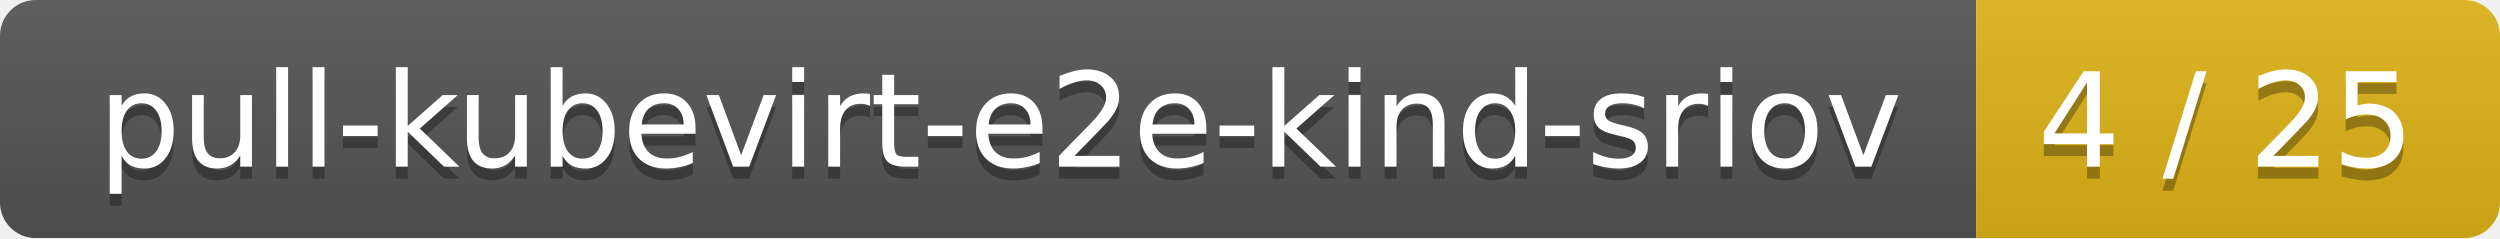
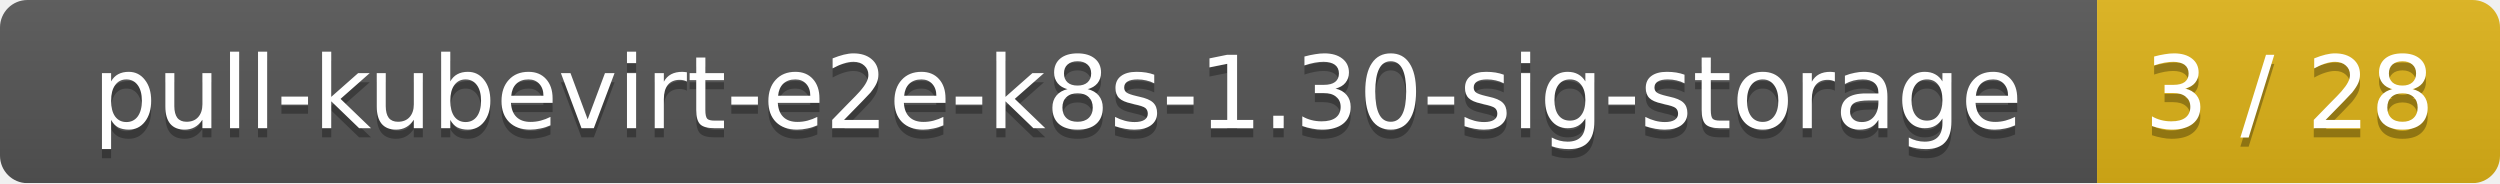
- <svg xmlns="http://www.w3.org/2000/svg" width="210" height="20">
+ <svg xmlns="http://www.w3.org/2000/svg" width="273" height="20">
  <linearGradient id="smooth" x2="0" y2="100%">
    <stop offset="0" stop-color="#bbb" stop-opacity=".1" />
    <stop offset="1" stop-opacity=".1" />
  </linearGradient>
  <mask id="round">
-     <rect width="210" height="20" rx="3" fill="#fff" />
+     <rect width="273" height="20" rx="3" fill="#fff" />
  </mask>
  <g mask="url(#round)">
-     <rect width="166" height="20" fill="#555" />
-     <rect x="166" width="44" height="20" fill="#dfb317" />
-     <rect width="210" height="20" fill="url(#smooth)" />
+     <rect width="229" height="20" fill="#555" />
+     <rect x="229" width="44" height="20" fill="#dfb317" />
+     <rect width="273" height="20" fill="url(#smooth)" />
  </g>
  <g fill="#fff" text-anchor="middle" font-family="DejaVu Sans,Verdana,Geneva,sans-serif" font-size="11">
-     <text x="84" y="15" fill="#010101" fill-opacity=".3">pull-kubevirt-e2e-kind-sriov</text>
-     <text x="84" y="14">pull-kubevirt-e2e-kind-sriov</text>
-     <text x="187" y="15" fill="#010101" fill-opacity=".3">4 / 25</text>
-     <text x="187" y="14">4 / 25</text>
+     <text x="115.5" y="15" fill="#010101" fill-opacity=".3">pull-kubevirt-e2e-k8s-1.30-sig-storage</text>
+     <text x="115.5" y="14">pull-kubevirt-e2e-k8s-1.30-sig-storage</text>
+     <text x="250" y="15" fill="#010101" fill-opacity=".3">3 / 28</text>
+     <text x="250" y="14">3 / 28</text>
  </g>
</svg>
